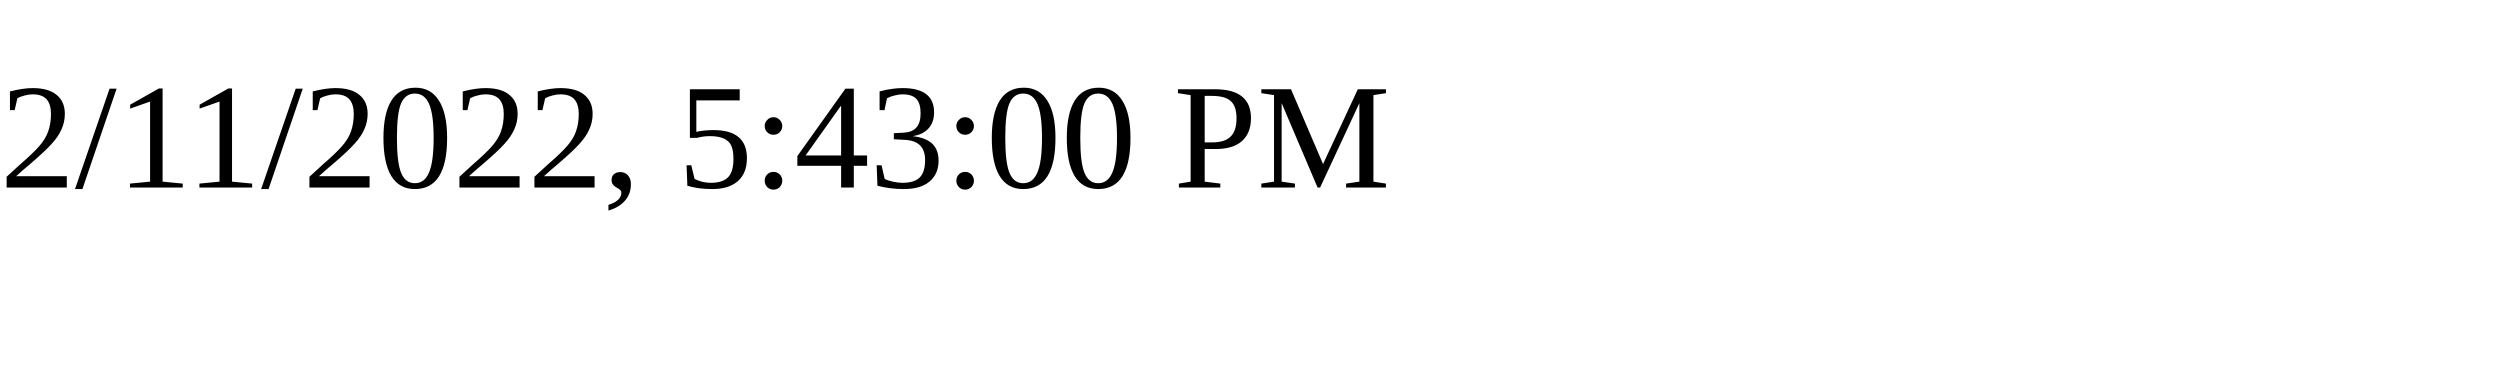
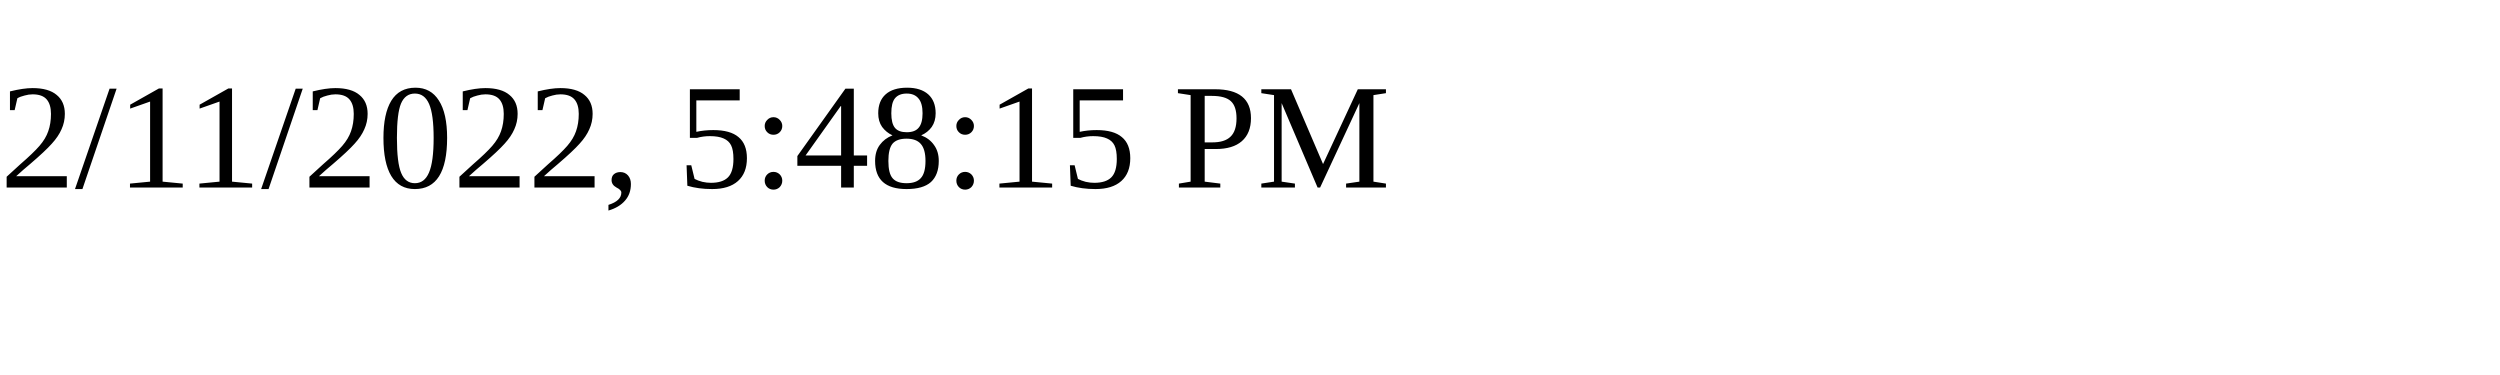
<svg xmlns="http://www.w3.org/2000/svg" height="30" width="200">
-   <text x="0" y="15">2/11/2022, 5:43:00 PM</text>
+   <text x="0" y="15">2/11/2022, 5:48:15 PM</text>
</svg>
